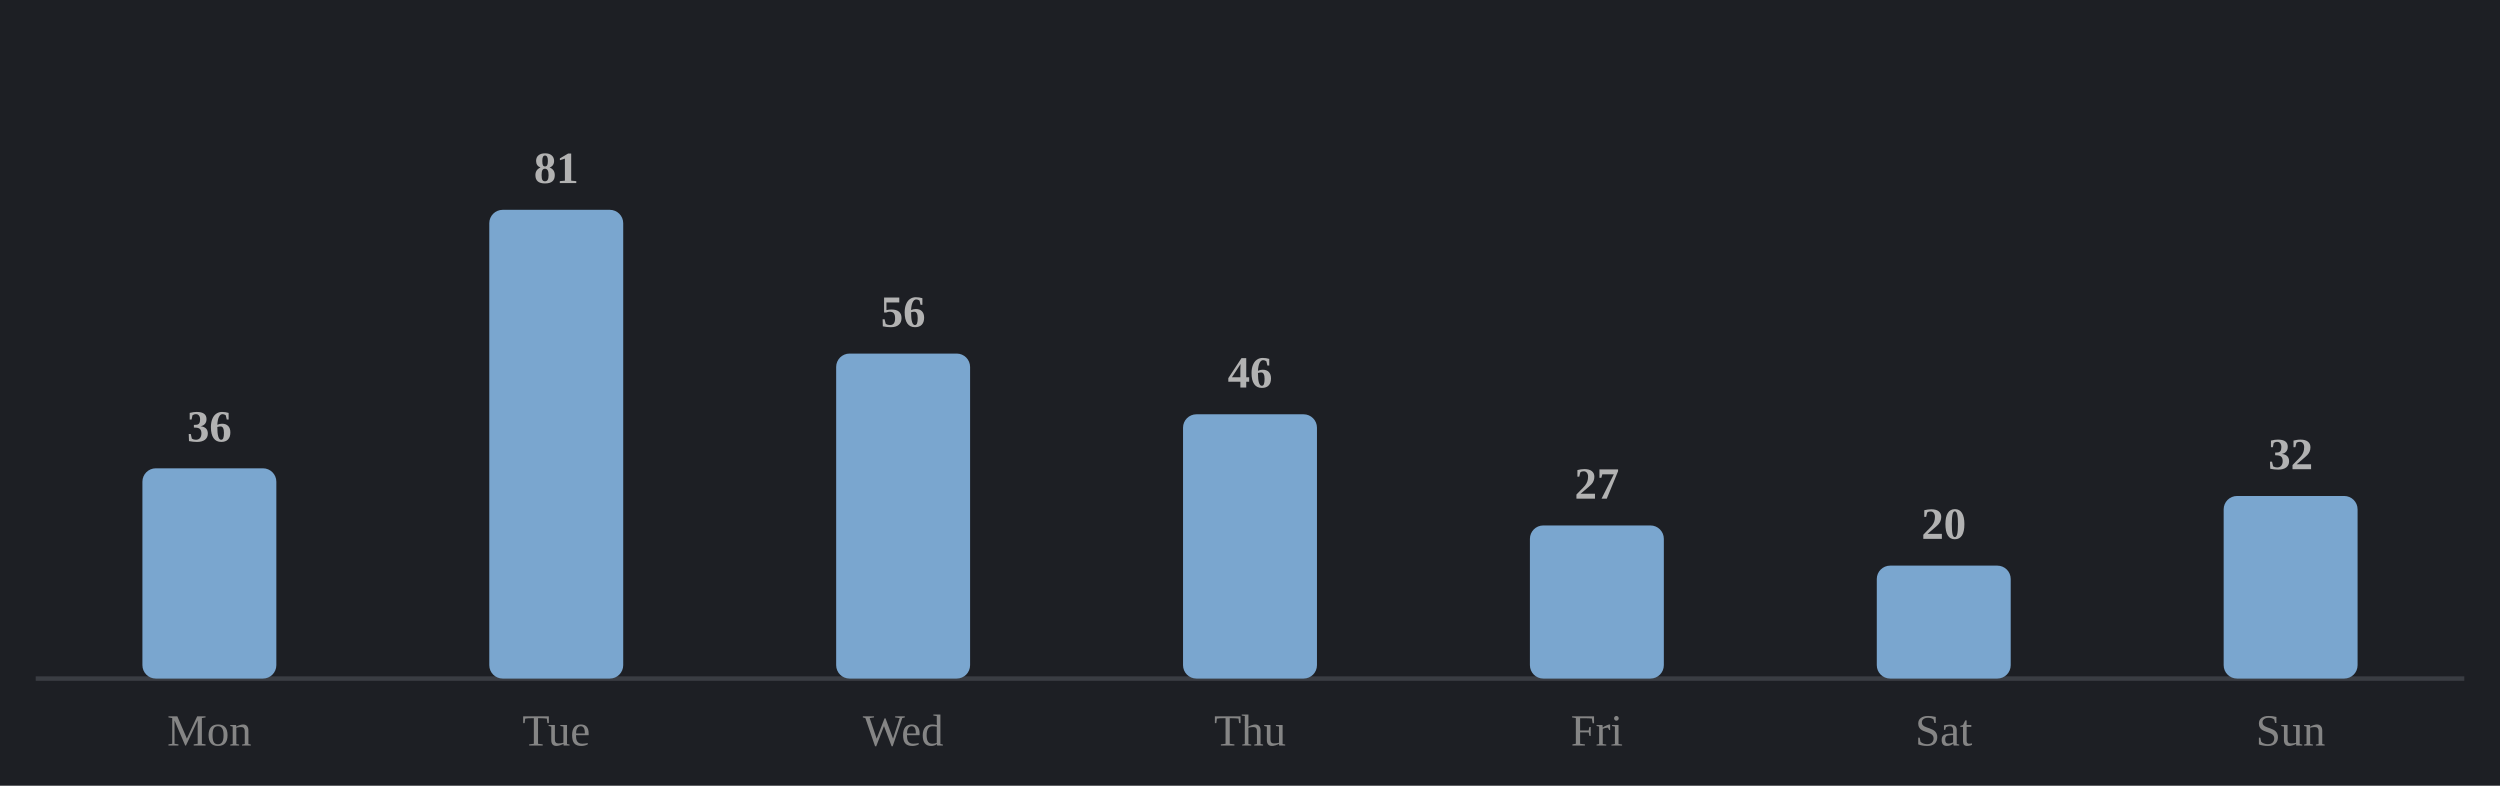
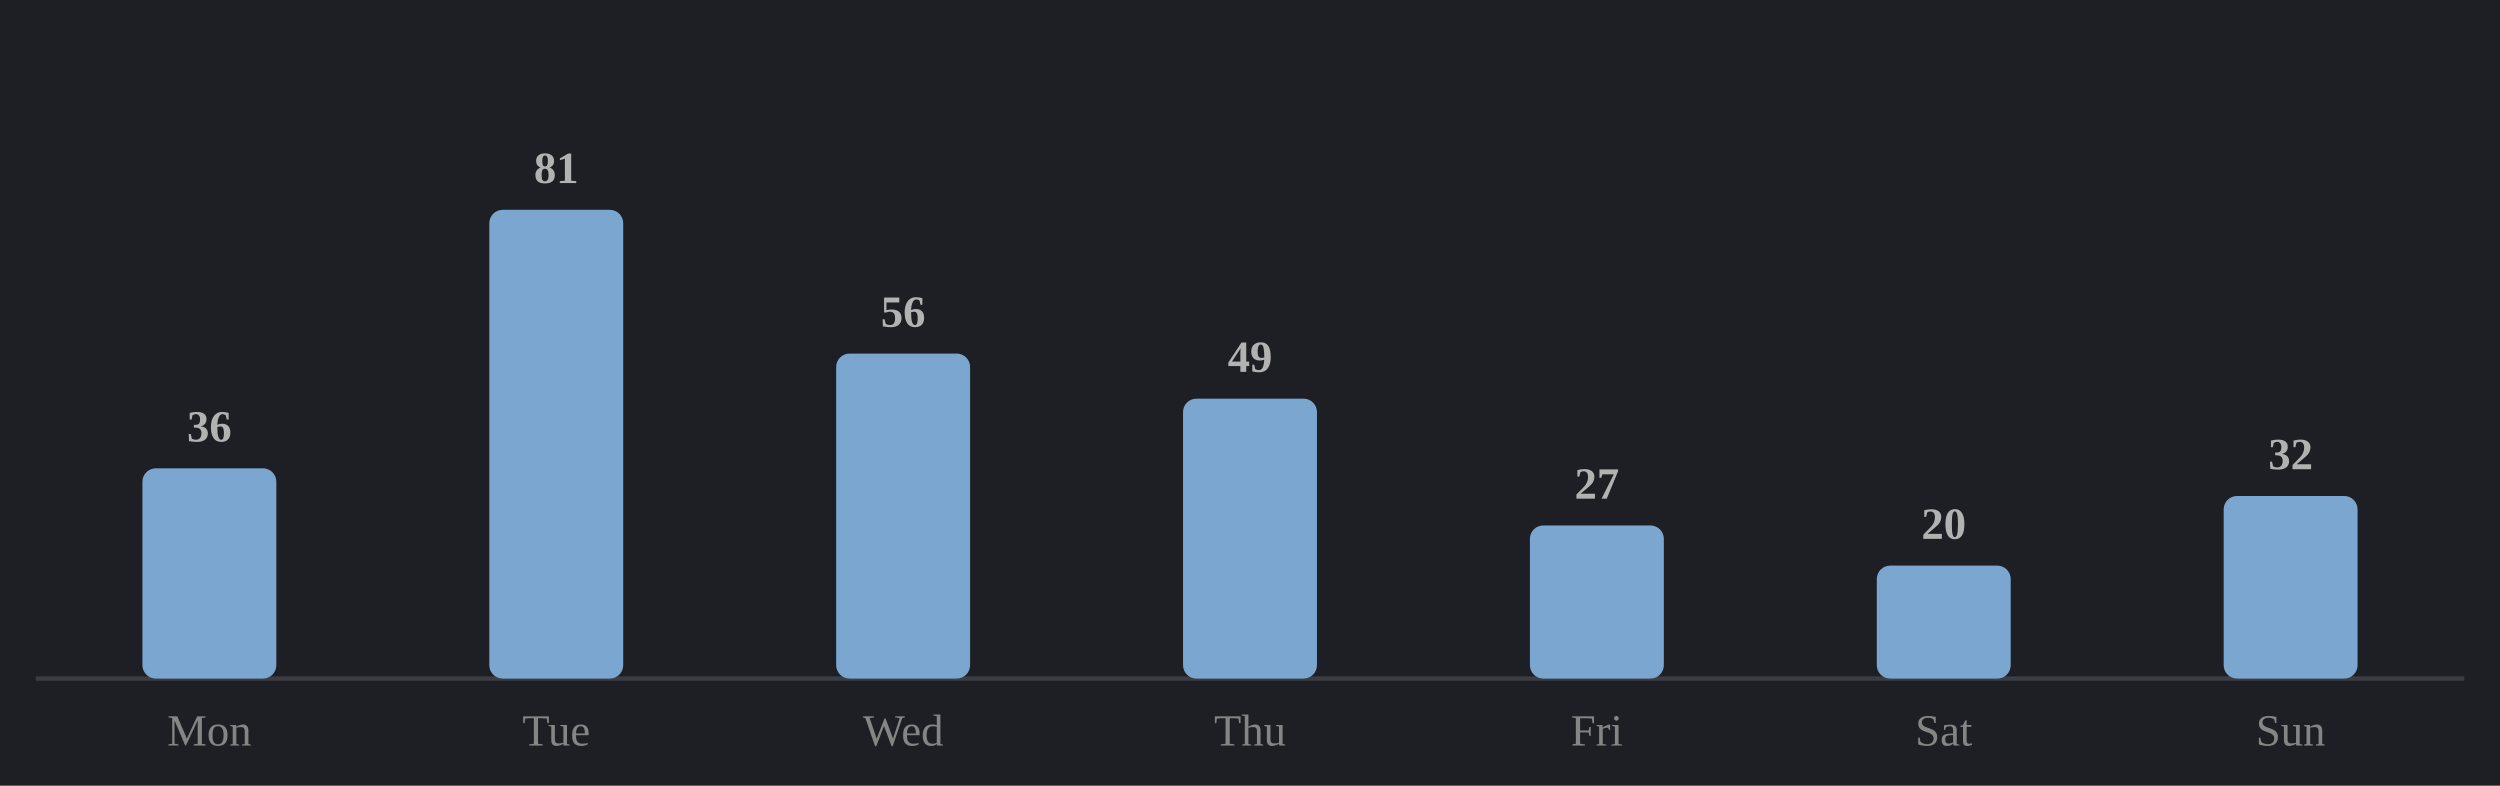
<svg xmlns="http://www.w3.org/2000/svg" viewBox="0 0 560 176" width="100%" role="img" aria-label="Average minutes practised by day of week">
  <style>
.p-title{fill:#e9e9e9;font-size:12px;font-weight:600}
.p-sub{fill:#858585;font-size:10px}
.p-line{fill:none;stroke:#7aa6cf;stroke-width:2;stroke-linejoin:round;stroke-linecap:round}
.p-area{fill:#7aa6cf;opacity:.10}
.p-end{fill:#7aa6cf;stroke:#1d1f24;stroke-width:2}
.p-endlab{fill:#b2b2b2;font-size:10px;text-anchor:end;font-weight:600}
.p-base{stroke:#3a3d43;stroke-width:1}
.b-bar{fill:#7aa6cf}
.b-bar:hover{fill:#7aa6cf;opacity:.85}
.b-hi{fill:#7aa6cf}
.d-lab{fill:#858585;font-size:10px;text-anchor:middle}
.d-val{fill:#b2b2b2;font-size:10px;text-anchor:middle;font-weight:600}
/* heatmap */
.hm-mon{fill:#858585;font-size:10px}
.hm-dow{fill:#858585;font-size:9px;text-anchor:end}
rect:hover{opacity:.8}
/* horizontal bars */
.h-cat{fill:#e9e9e9;font-size:12px;text-anchor:end;dominant-baseline:middle}
.h-track{fill:#2b2d33}
.h-fill{fill:#7aa6cf}
.h-val{fill:#b2b2b2;font-size:11px;font-weight:600;dominant-baseline:middle}
.ts-lab{fill:#e9e9e9;font-size:11px;font-weight:600}
.ts-val{fill:#b2b2b2;font-size:11px}
</style>
  <rect x="0" y="0" width="100%" height="100%" fill="#1d1f24" />
  <line class="p-base" x1="8" y1="152" x2="552" y2="152" />
  <rect class="b-bar" x="31.9" y="104.9" width="30.0" height="47.1" rx="3" />
  <text class="d-lab" x="46.9" y="167">Mon</text>
  <text class="d-val" x="46.9" y="98.9">36</text>
  <rect class="b-bar" x="109.6" y="47.0" width="30.0" height="105.0" rx="3" />
  <text class="d-lab" x="124.6" y="167">Tue</text>
  <text class="d-val" x="124.6" y="41.0">81</text>
  <rect class="b-bar" x="187.3" y="79.2" width="30.0" height="72.8" rx="3" />
  <text class="d-lab" x="202.3" y="167">Wed</text>
  <text class="d-val" x="202.3" y="73.2">56</text>
-   <rect class="b-bar" x="265.0" y="92.8" width="30.0" height="59.2" rx="3" />
+   <rect class="b-bar" x="265.0" y="89.3" width="30.0" height="62.7" rx="3" />
  <text class="d-lab" x="280.0" y="167">Thu</text>
-   <text class="d-val" x="280.0" y="86.8">46</text>
+   <text class="d-val" x="280.0" y="83.3">49</text>
  <rect class="b-bar" x="342.7" y="117.7" width="30.0" height="34.3" rx="3" />
  <text class="d-lab" x="357.7" y="167">Fri</text>
  <text class="d-val" x="357.7" y="111.7">27</text>
  <rect class="b-bar" x="420.4" y="126.7" width="30.0" height="25.3" rx="3" />
  <text class="d-lab" x="435.4" y="167">Sat</text>
  <text class="d-val" x="435.4" y="120.7">20</text>
  <rect class="b-bar" x="498.1" y="111.1" width="30.0" height="40.9" rx="3" />
  <text class="d-lab" x="513.1" y="167">Sun</text>
  <text class="d-val" x="513.1" y="105.1">32</text>
</svg>
